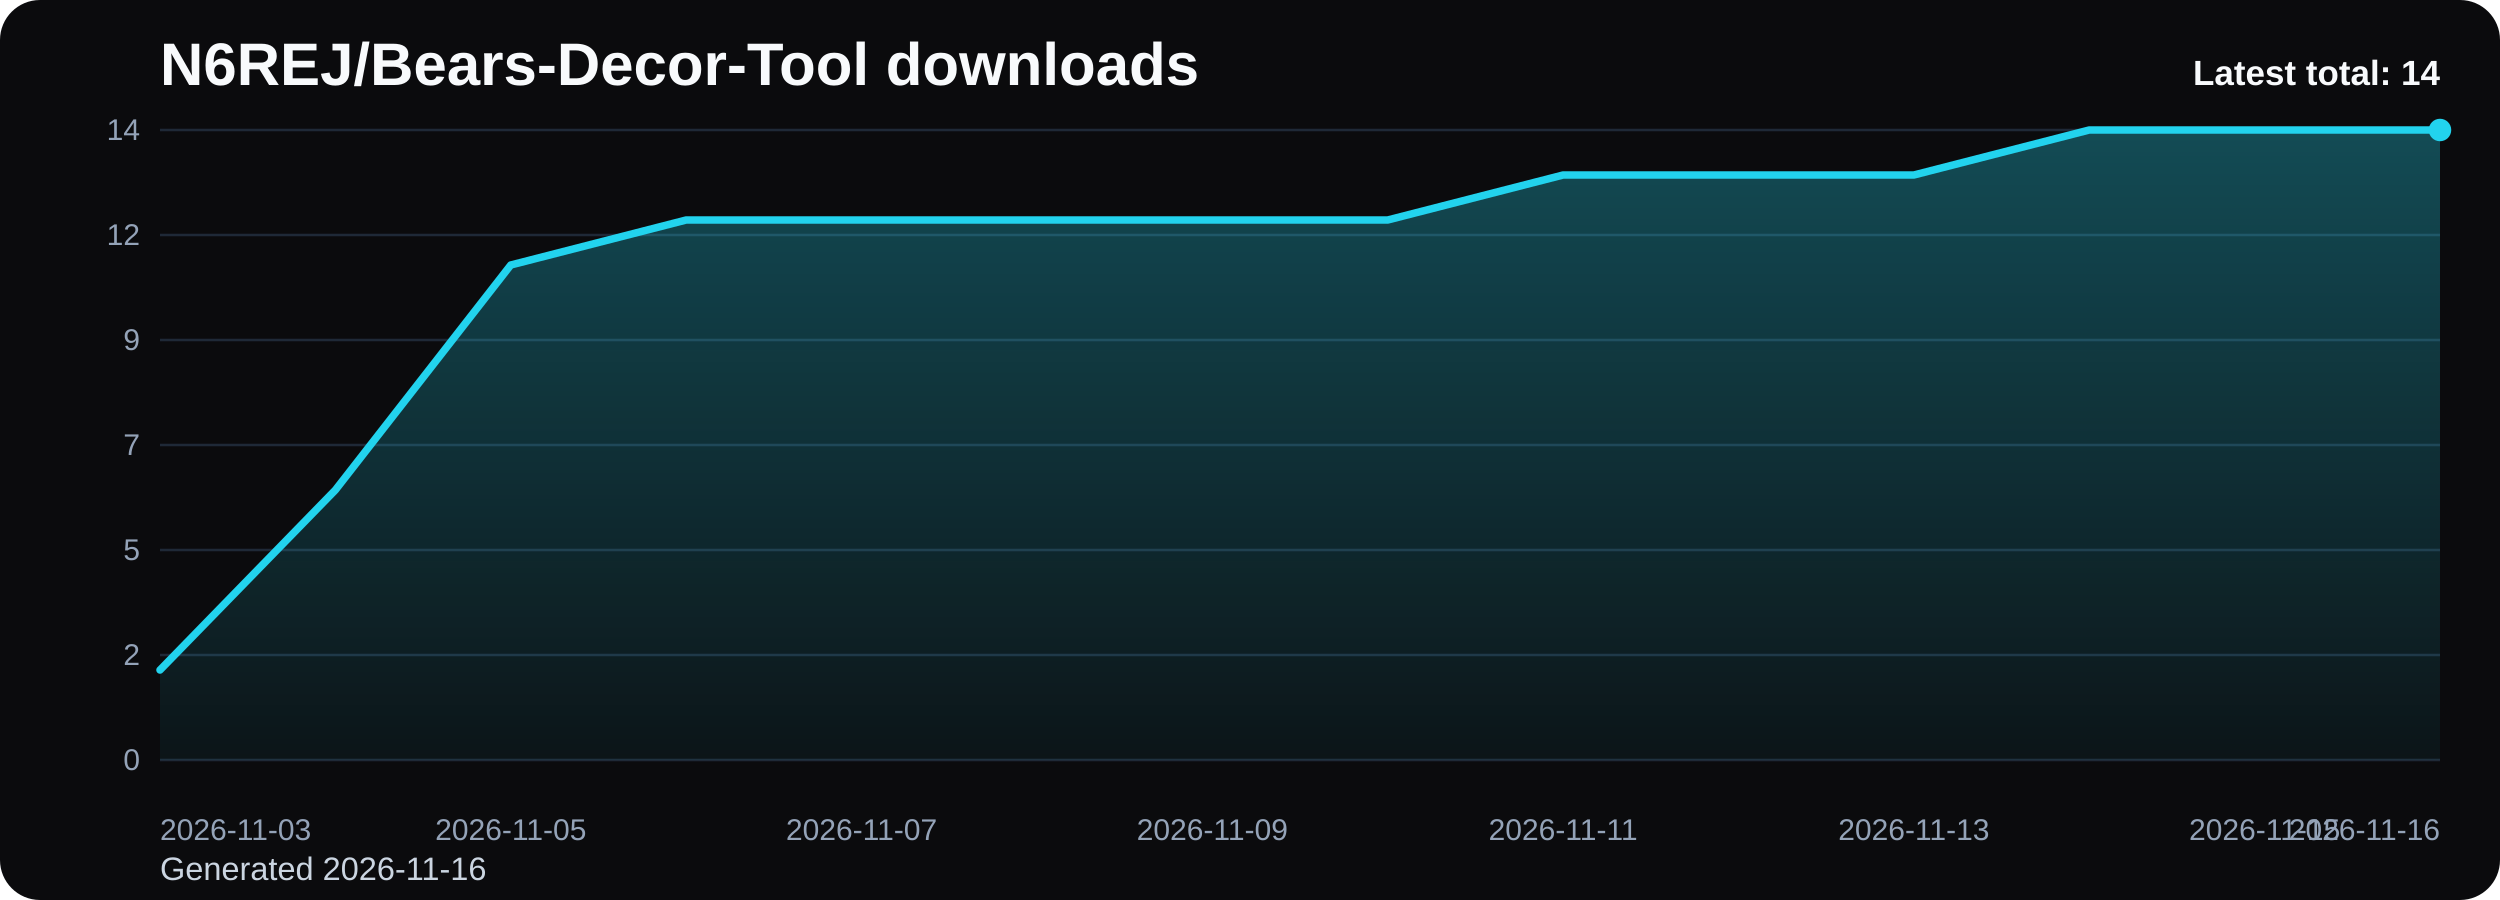
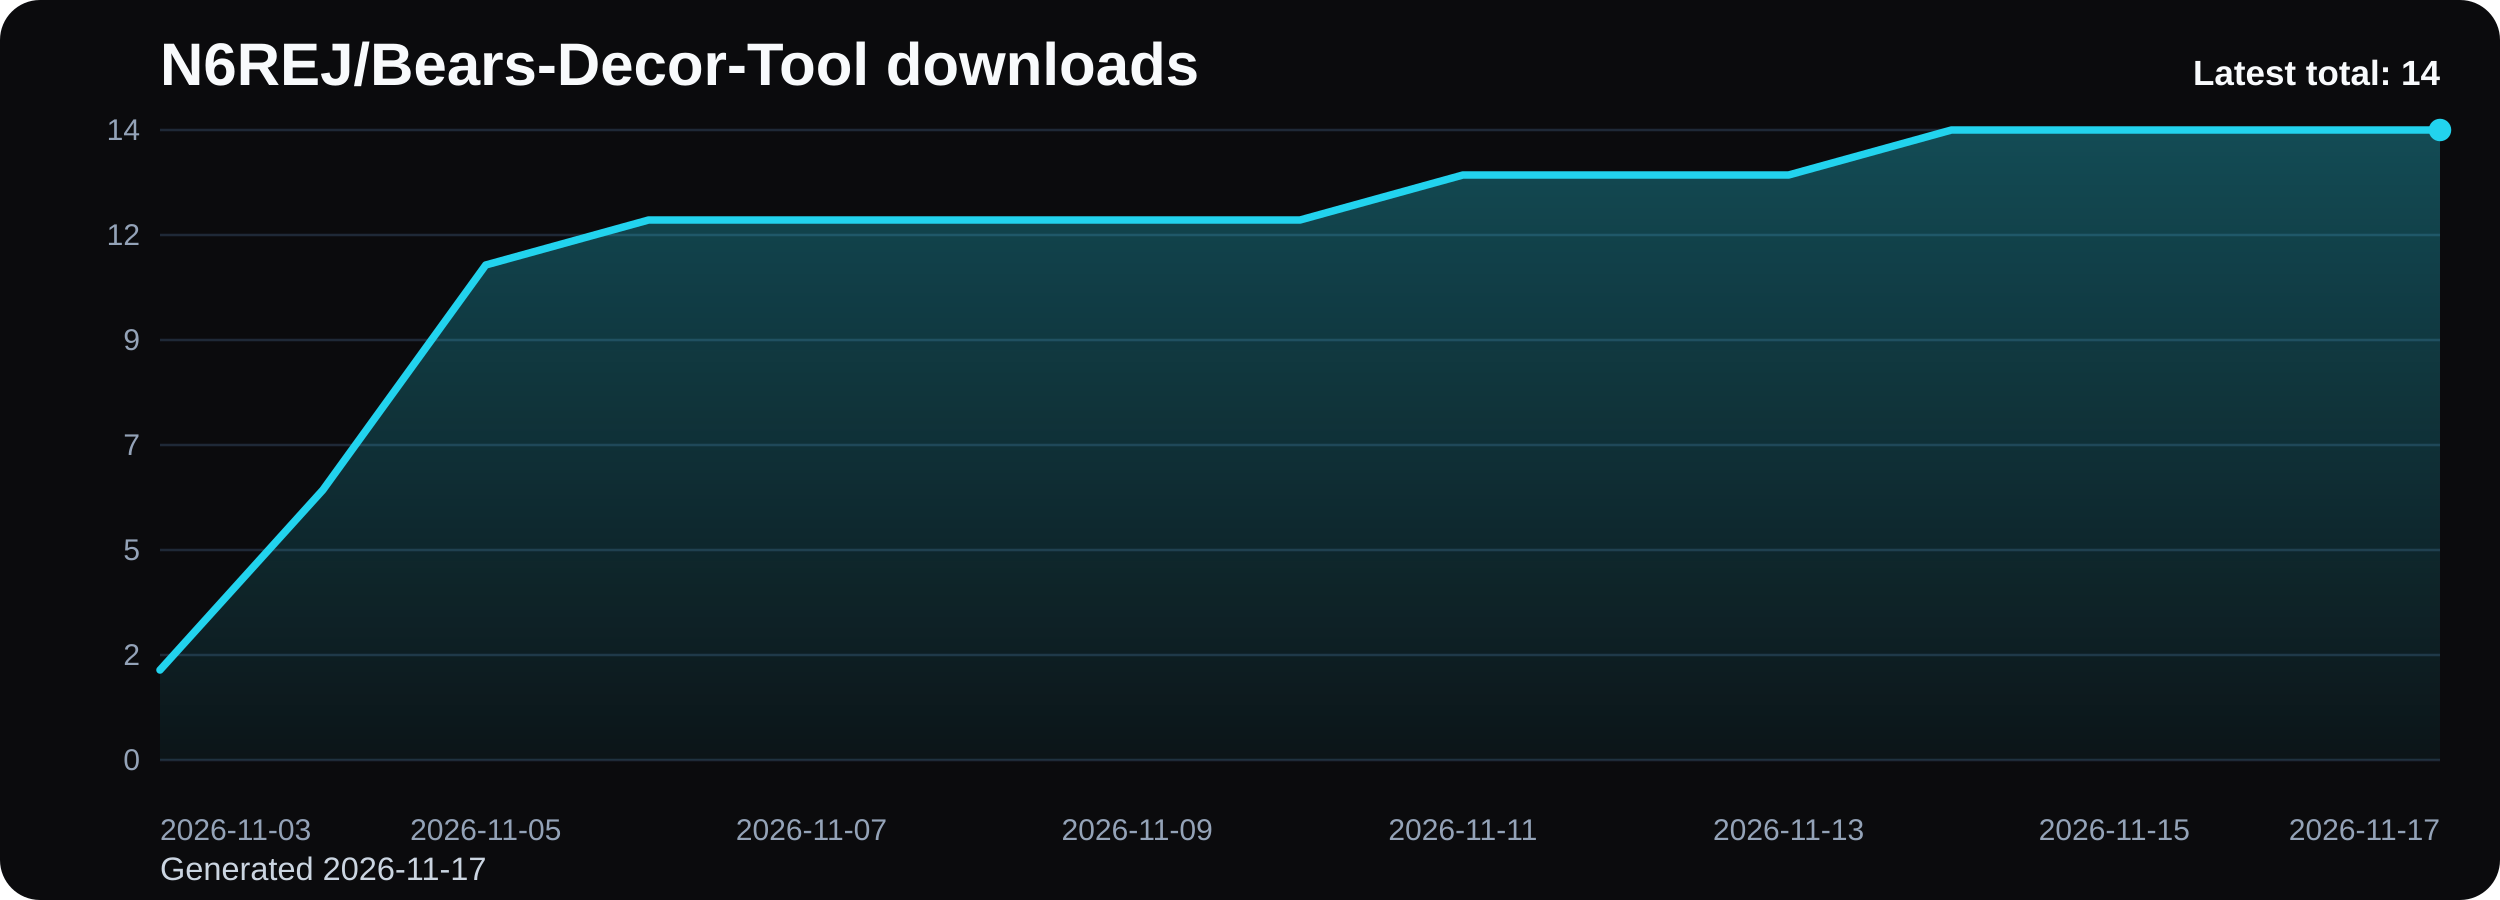
<svg xmlns="http://www.w3.org/2000/svg" viewBox="0 0 1000 360" role="img" aria-label="N6REJ/Bears-Decor-Tool downloads chart">
  <defs>
    <linearGradient id="fill-total-trend-black" x1="0" y1="0" x2="0" y2="1">
      <stop offset="0%" stop-color="#22d3ee" stop-opacity="0.32" />
      <stop offset="100%" stop-color="#22d3ee" stop-opacity="0.05" />
    </linearGradient>
    <style>
      .bg { fill: #0b0b0d; }
      .title { font: 700 24px Arial, sans-serif; fill: #f8fafc; }
      .sub { font: 400 13px Arial, sans-serif; fill: #cbd5e1; }
      .grid { stroke: #1f2937; stroke-width: 1; }
      .axis { font: 400 12px Arial, sans-serif; fill: #94a3b8; }
      .line { fill: none; stroke: #22d3ee; stroke-width: 3; stroke-linecap: round; stroke-linejoin: round; }
      .dot { fill: #22d3ee; }
      .value { font: 600 11px Arial, sans-serif; fill: #cbd5e1; }
      .latest { font: 700 14px Arial, sans-serif; fill: #f8fafc; }
    </style>
  </defs>
  <rect class="bg" x="0" y="0" width="1000" height="360" rx="16" />
  <text class="title" x="64" y="34">N6REJ/Bears-Decor-Tool downloads</text>
-   <text class="sub" x="64" y="352">Generated 2026-11-16</text>
+   <text class="sub" x="64" y="352">Generated 2026-11-17</text>
  <line x1="64" y1="52.00" x2="976" y2="52.00" class="grid" />
  <text x="56" y="56.00" text-anchor="end" class="axis">14</text>
  <line x1="64" y1="94.00" x2="976" y2="94.00" class="grid" />
  <text x="56" y="98.00" text-anchor="end" class="axis">12</text>
  <line x1="64" y1="136.00" x2="976" y2="136.00" class="grid" />
  <text x="56" y="140.00" text-anchor="end" class="axis">9</text>
  <line x1="64" y1="178.00" x2="976" y2="178.00" class="grid" />
  <text x="56" y="182.00" text-anchor="end" class="axis">7</text>
  <line x1="64" y1="220.00" x2="976" y2="220.00" class="grid" />
  <text x="56" y="224.00" text-anchor="end" class="axis">5</text>
  <line x1="64" y1="262.00" x2="976" y2="262.00" class="grid" />
  <text x="56" y="266.00" text-anchor="end" class="axis">2</text>
  <line x1="64" y1="304.00" x2="976" y2="304.00" class="grid" />
  <text x="56" y="308.00" text-anchor="end" class="axis">0</text>
-   <path d="M 64.00 304 L 64.00 268.00 L 134.15 196.00 L 204.31 106.00 L 274.46 88.00 L 344.62 88.00 L 414.77 88.00 L 484.92 88.00 L 555.08 88.00 L 625.23 70.00 L 695.38 70.00 L 765.54 70.00 L 835.69 52.00 L 905.85 52.00 L 976.00 52.00 L 976.00 304 Z" fill="url(#fill-total-trend-black)" />
-   <polyline class="line" points="64.00,268.00 134.15,196.00 204.31,106.00 274.46,88.00 344.62,88.00 414.77,88.00 484.92,88.00 555.08,88.00 625.23,70.00 695.38,70.00 765.54,70.00 835.69,52.00 905.85,52.00 976.00,52.00" />
+   <path d="M 64.00 304 L 64.00 268.00 L 129.14 196.00 L 194.29 106.00 L 259.43 88.00 L 324.57 88.00 L 389.71 88.00 L 454.86 88.00 L 520.00 88.00 L 585.14 70.00 L 650.29 70.00 L 715.43 70.00 L 780.57 52.00 L 845.71 52.00 L 910.86 52.00 L 976.00 52.00 L 976.00 304 Z" fill="url(#fill-total-trend-black)" />
+   <polyline class="line" points="64.00,268.00 129.14,196.00 194.29,106.00 259.43,88.00 324.57,88.00 389.71,88.00 454.86,88.00 520.00,88.00 585.14,70.00 650.29,70.00 715.43,70.00 780.57,52.00 845.71,52.00 910.86,52.00 976.00,52.00" />
  <circle class="dot" cx="976.00" cy="52.00" r="4.5" />
  <text class="axis" x="64.00" y="336" text-anchor="start">2026-11-03</text>
-   <text class="axis" x="204.31" y="336" text-anchor="middle">2026-11-05</text>
-   <text class="axis" x="344.62" y="336" text-anchor="middle">2026-11-07</text>
-   <text class="axis" x="484.92" y="336" text-anchor="middle">2026-11-09</text>
-   <text class="axis" x="625.23" y="336" text-anchor="middle">2026-11-11</text>
-   <text class="axis" x="765.54" y="336" text-anchor="middle">2026-11-13</text>
-   <text class="axis" x="905.85" y="336" text-anchor="middle">2026-11-15</text>
-   <text class="axis" x="976.00" y="336" text-anchor="end">2026-11-16</text>
+   <text class="axis" x="194.29" y="336" text-anchor="middle">2026-11-05</text>
+   <text class="axis" x="324.57" y="336" text-anchor="middle">2026-11-07</text>
+   <text class="axis" x="454.86" y="336" text-anchor="middle">2026-11-09</text>
+   <text class="axis" x="585.14" y="336" text-anchor="middle">2026-11-11</text>
+   <text class="axis" x="715.43" y="336" text-anchor="middle">2026-11-13</text>
+   <text class="axis" x="845.71" y="336" text-anchor="middle">2026-11-15</text>
+   <text class="axis" x="976.00" y="336" text-anchor="end">2026-11-17</text>
  <text class="latest" x="976" y="34" text-anchor="end">Latest total: 14</text>
</svg>
